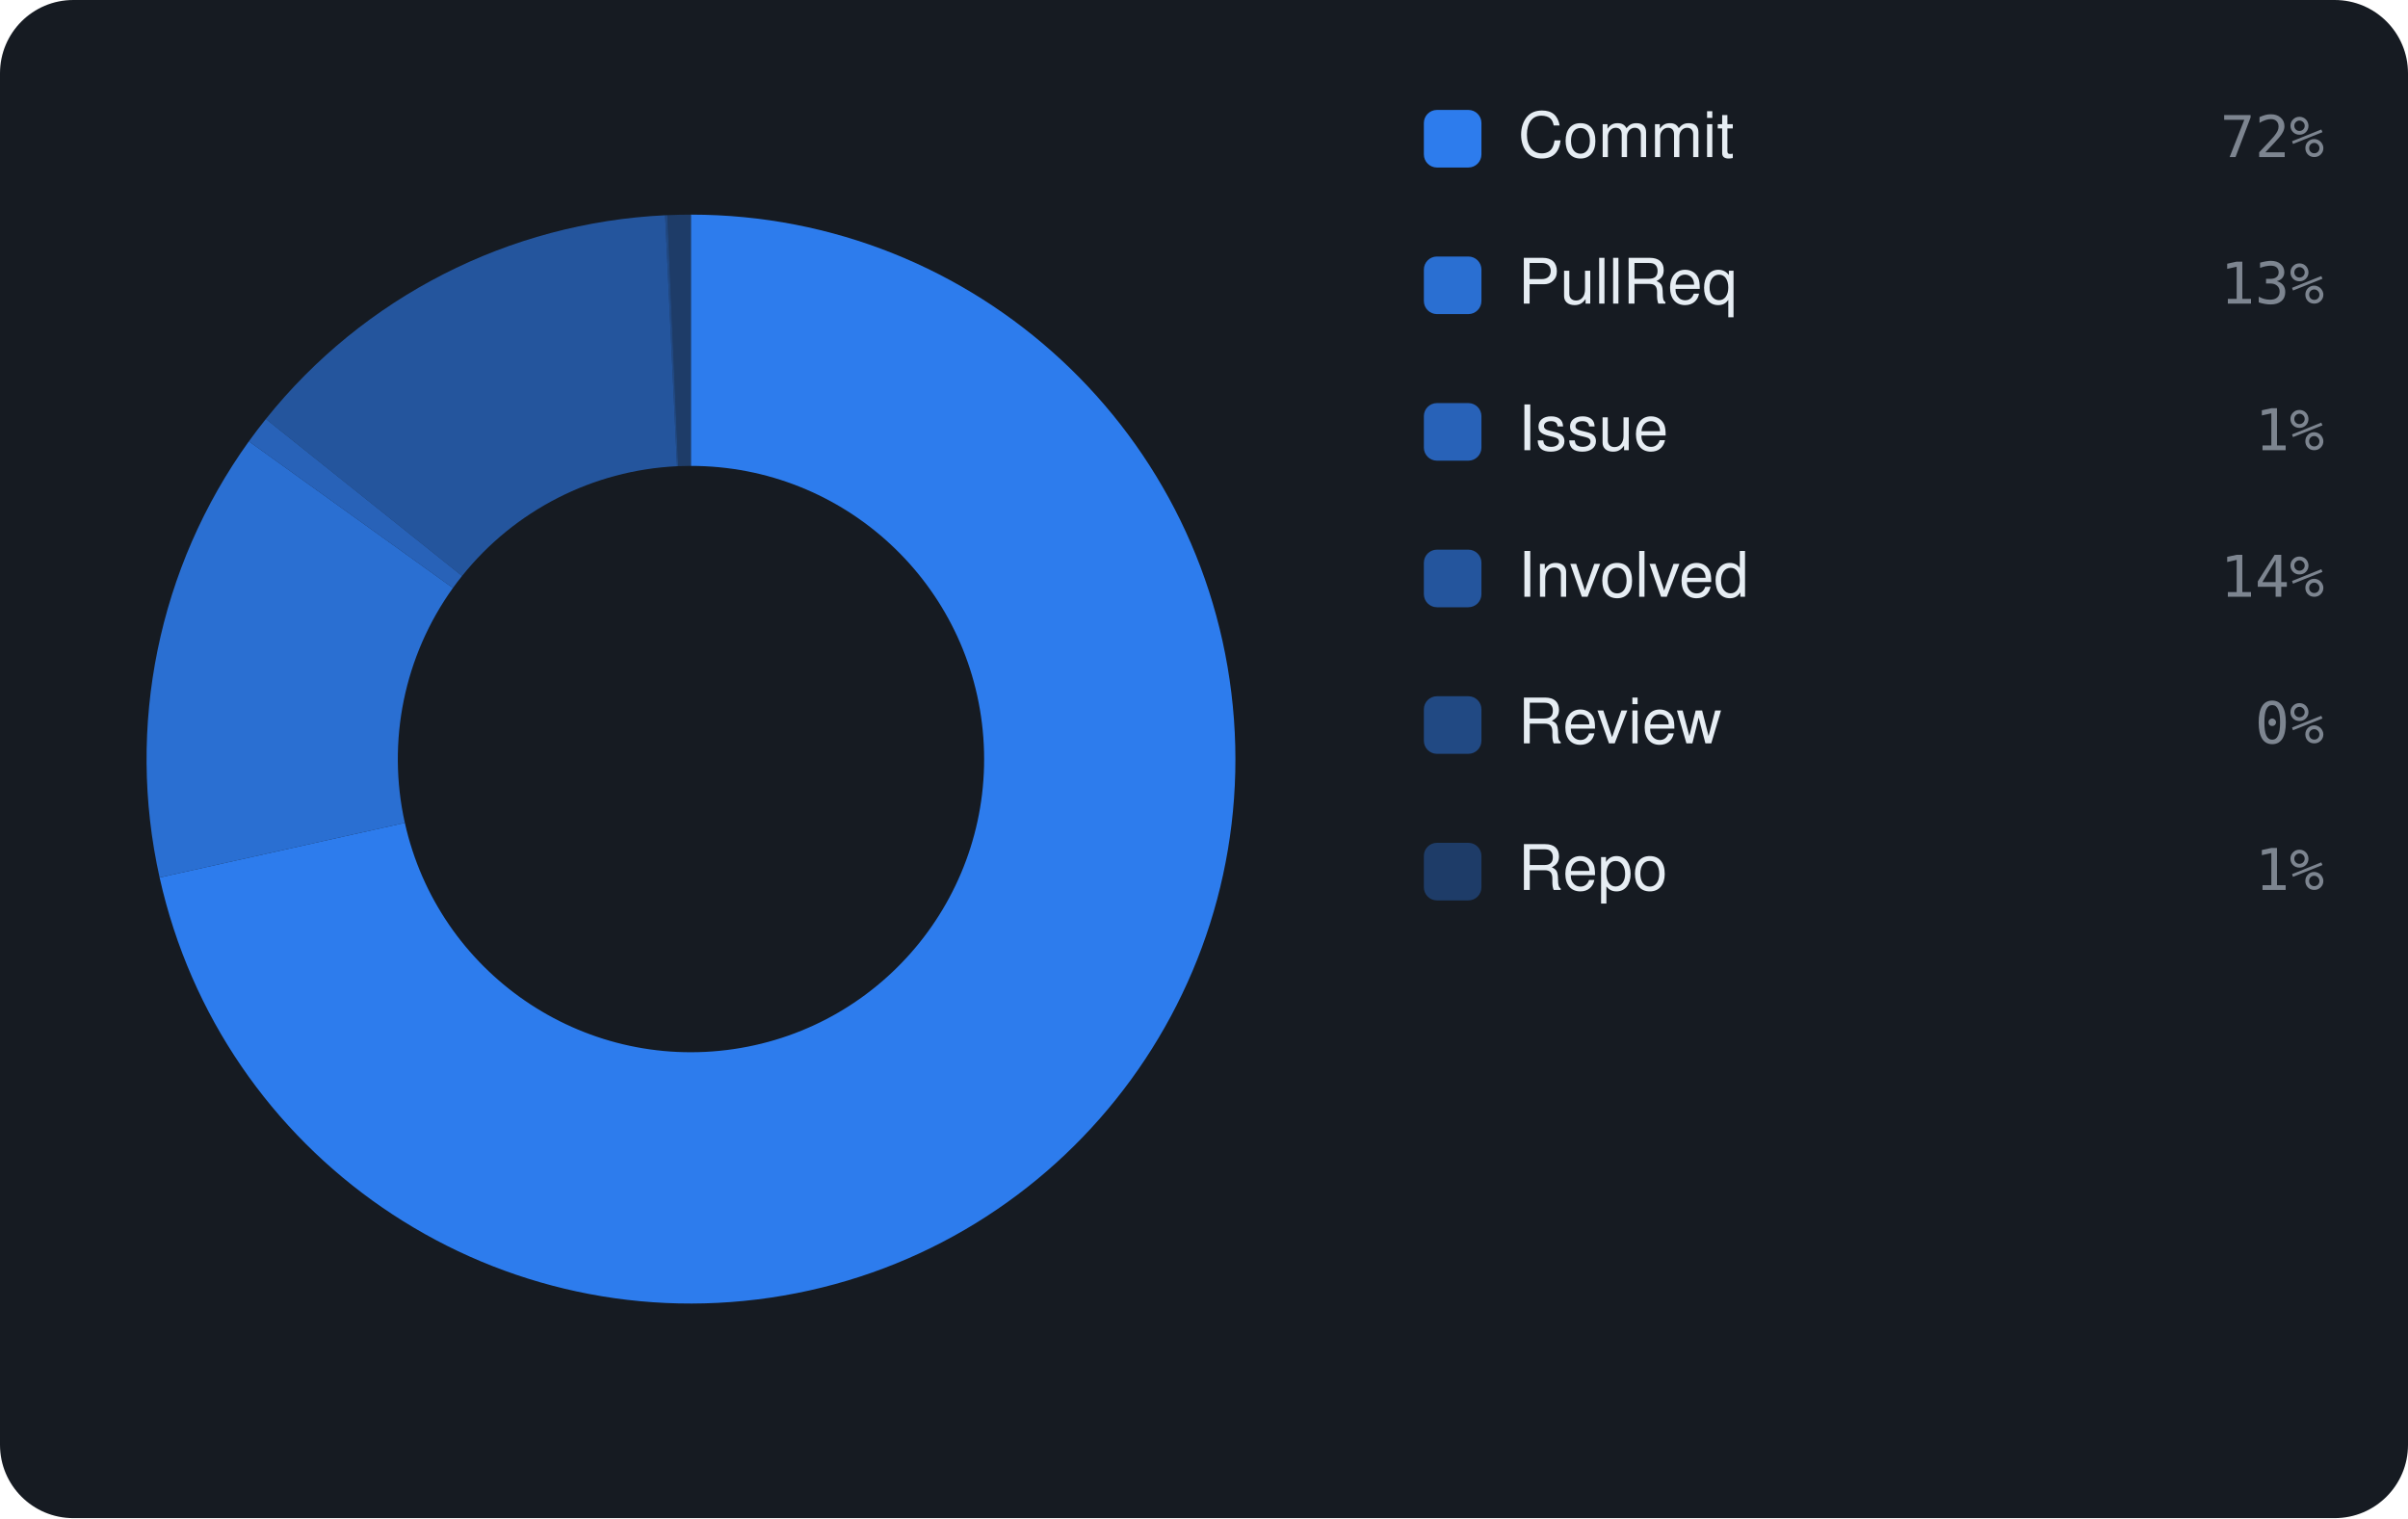
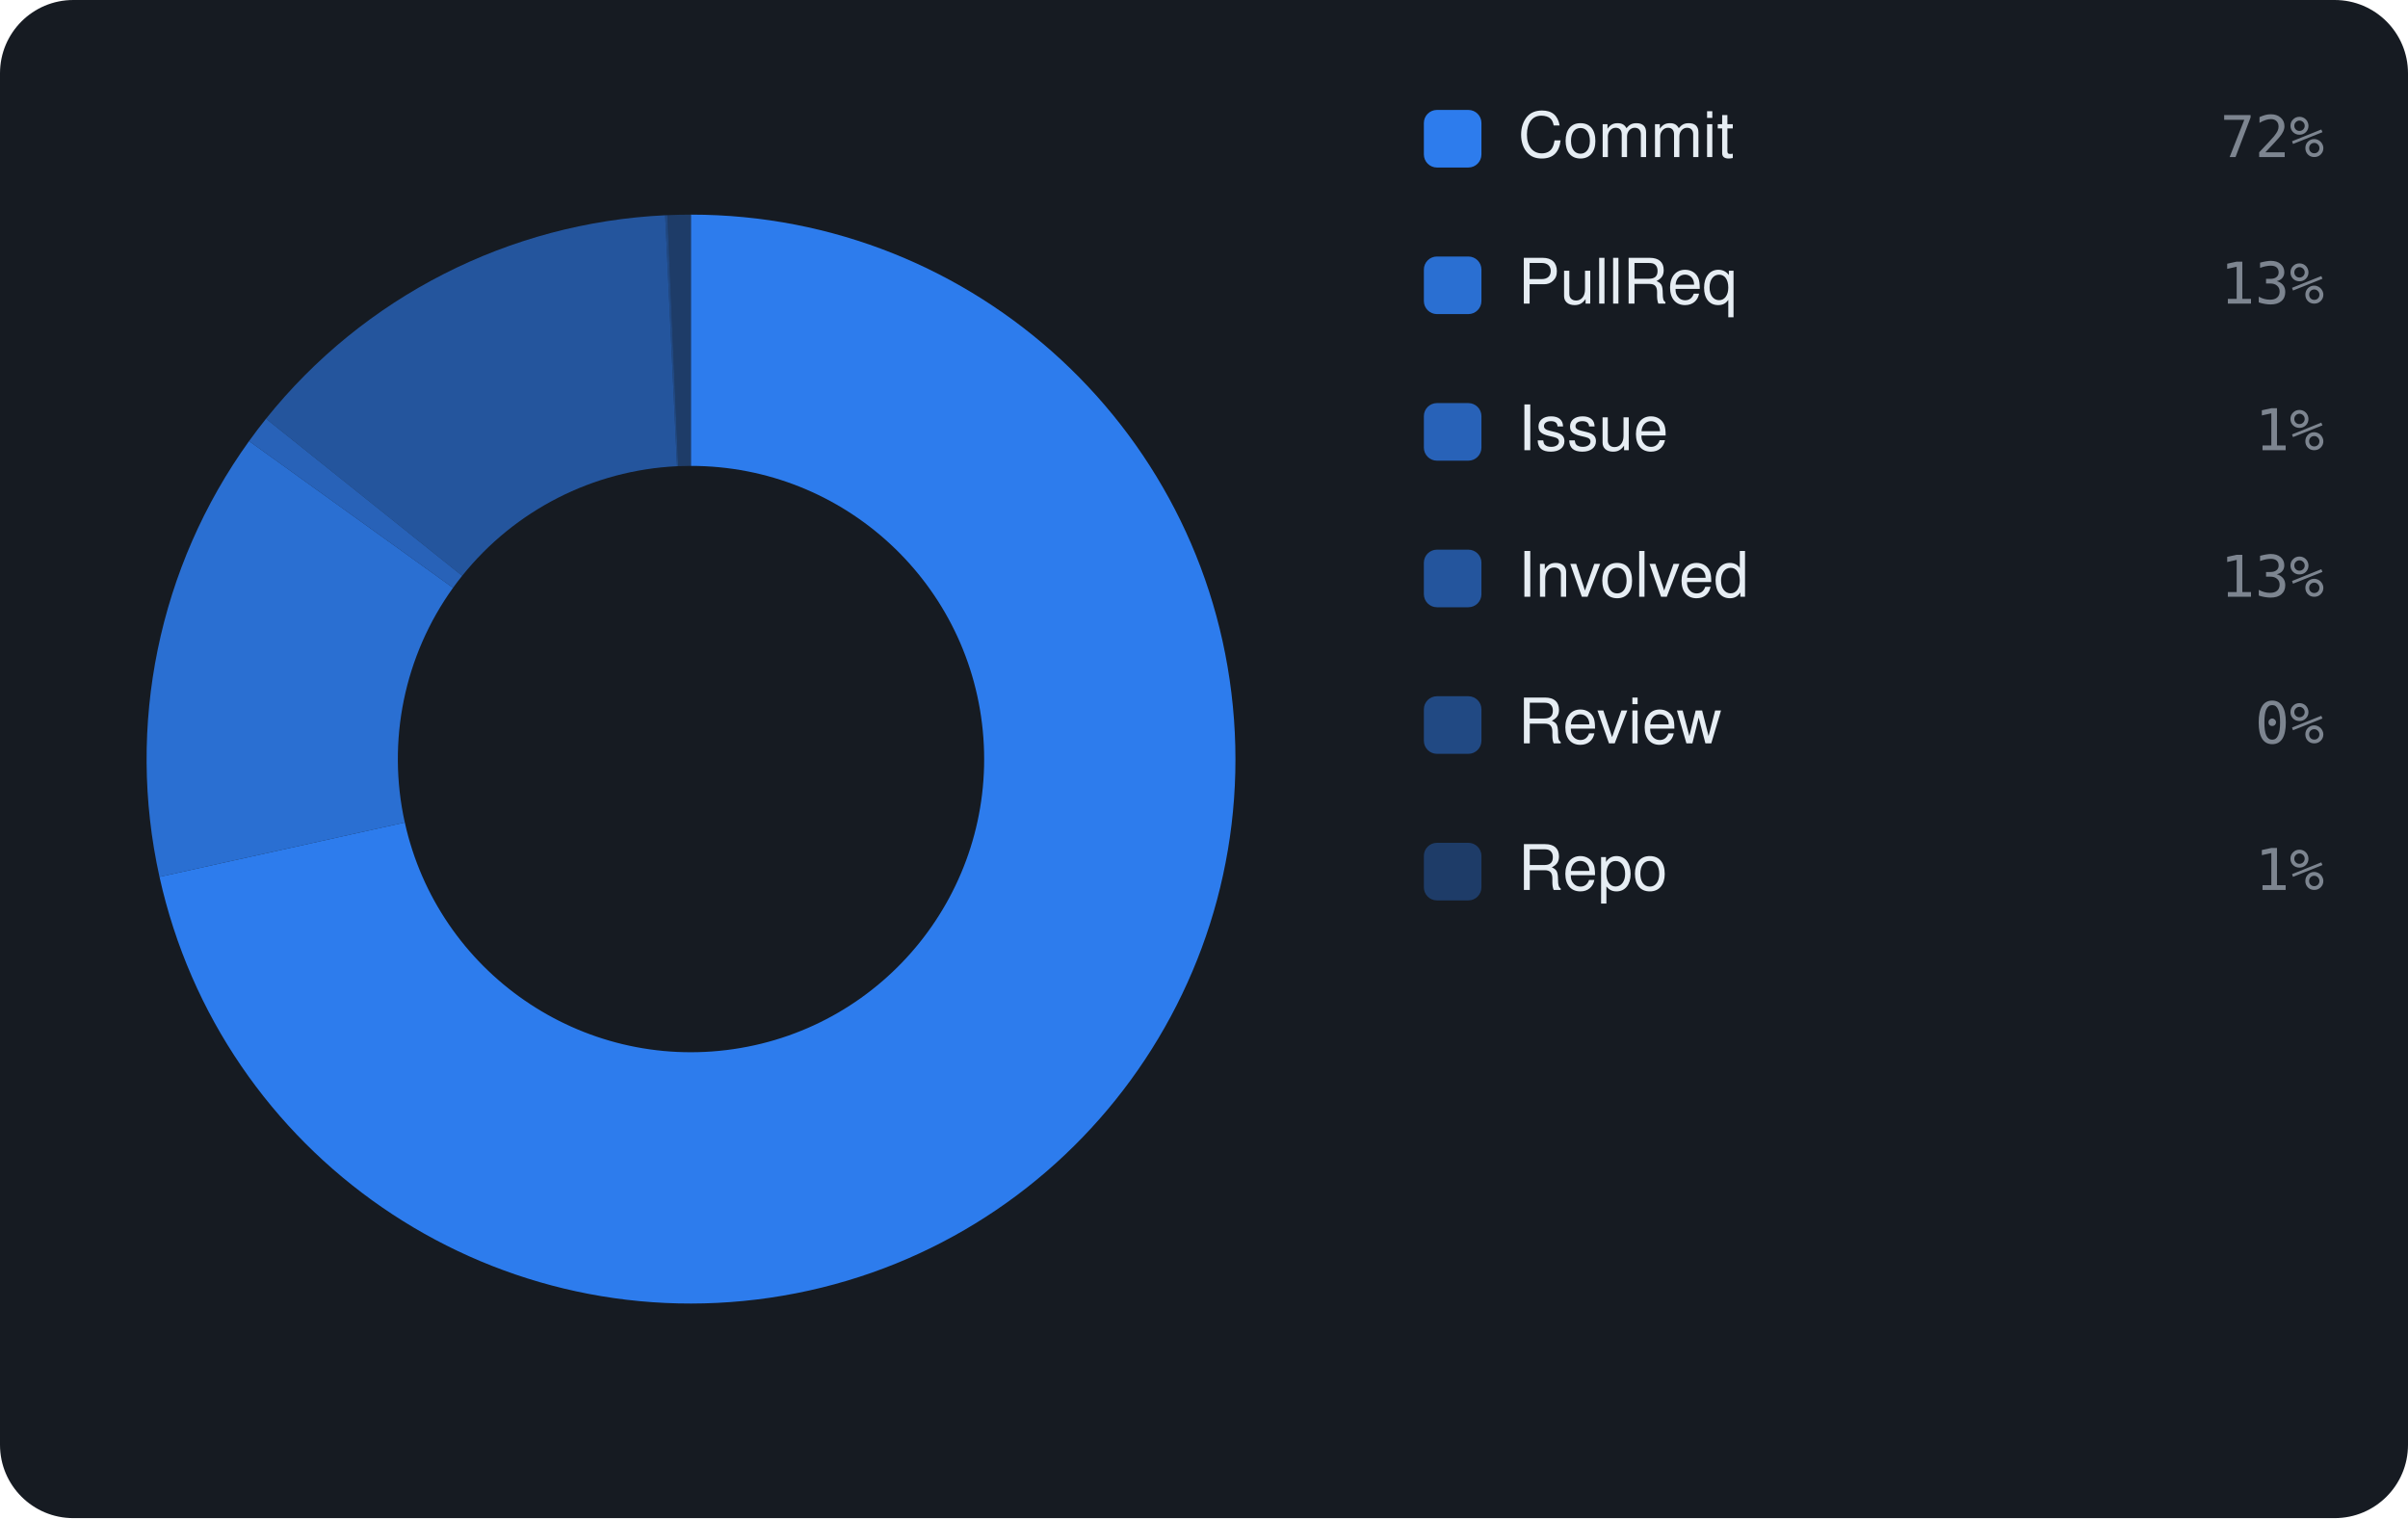
<svg xmlns="http://www.w3.org/2000/svg" viewBox="0 0 460 290" width="460" height="290" font-family="-apple-system,BlinkMacSystemFont,'Segoe UI',Helvetica,Arial,sans-serif">
  <rect width="460" height="290" rx="14" fill="#161b22" />
-   <path d="M132.00 41.00 A104 104 0 1 1 30.49 167.63 L77.34 157.19 A56 56 0 1 0 132.00 89.00 Z" fill="rgba(47,129,247,0.95)" />
-   <path d="M30.49 167.63 A104 104 0 0 1 47.54 84.31 L86.52 112.32 A56 56 0 0 0 77.34 157.19 Z" fill="rgba(47,129,247,0.826)" />
-   <path d="M47.54 84.31 A104 104 0 0 1 50.79 80.04 L88.27 110.02 A56 56 0 0 0 86.52 112.32 Z" fill="rgba(47,129,247,0.702)" />
-   <path d="M50.79 80.04 A104 104 0 0 1 127.06 41.12 L129.34 89.06 A56 56 0 0 0 88.27 110.02 Z" fill="rgba(47,129,247,0.578)" />
-   <path d="M127.06 41.12 A104 104 0 0 1 127.49 41.10 L129.57 89.05 A56 56 0 0 0 129.34 89.06 Z" fill="rgba(47,129,247,0.454)" />
+   <path d="M132.00 41.00 A104 104 0 1 1 30.47 167.51 L77.33 157.12 A56 56 0 1 0 132.00 89.00 Z" fill="rgba(47,129,247,0.95)" />
+   <path d="M30.47 167.51 A104 104 0 0 1 47.58 84.26 L86.54 112.29 A56 56 0 0 0 77.33 157.12 Z" fill="rgba(47,129,247,0.826)" />
+   <path d="M47.58 84.26 A104 104 0 0 1 50.82 79.99 L88.29 109.99 A56 56 0 0 0 86.54 112.29 Z" fill="rgba(47,129,247,0.702)" />
+   <path d="M50.82 79.99 A104 104 0 0 1 127.07 41.12 L129.34 89.06 A56 56 0 0 0 88.29 109.99 Z" fill="rgba(47,129,247,0.578)" />
+   <path d="M127.07 41.12 A104 104 0 0 1 127.49 41.10 L129.57 89.05 A56 56 0 0 0 129.34 89.06 Z" fill="rgba(47,129,247,0.454)" />
  <path d="M127.49 41.10 A104 104 0 0 1 132.00 41.00 L132.00 89.00 A56 56 0 0 0 129.57 89.05 Z" fill="rgba(47,129,247,0.33)" />
  <rect x="272" y="21" width="11" height="11" rx="2.5" fill="rgba(47,129,247,0.95)" />
  <text x="290" y="30" font-size="12" fill="#e6edf3">Commit</text>
  <text x="444" y="30" text-anchor="end" font-size="11" font-family="monospace" fill="#7d8590">72%</text>
  <rect x="272" y="49" width="11" height="11" rx="2.5" fill="rgba(47,129,247,0.826)" />
  <text x="290" y="58" font-size="12" fill="#e6edf3">PullReq</text>
  <text x="444" y="58" text-anchor="end" font-size="11" font-family="monospace" fill="#7d8590">13%</text>
  <rect x="272" y="77" width="11" height="11" rx="2.5" fill="rgba(47,129,247,0.702)" />
  <text x="290" y="86" font-size="12" fill="#e6edf3">Issue</text>
  <text x="444" y="86" text-anchor="end" font-size="11" font-family="monospace" fill="#7d8590">1%</text>
  <rect x="272" y="105" width="11" height="11" rx="2.5" fill="rgba(47,129,247,0.578)" />
  <text x="290" y="114" font-size="12" fill="#e6edf3">Involved</text>
-   <text x="444" y="114" text-anchor="end" font-size="11" font-family="monospace" fill="#7d8590">14%</text>
+   <text x="444" y="114" text-anchor="end" font-size="11" font-family="monospace" fill="#7d8590">13%</text>
  <rect x="272" y="133" width="11" height="11" rx="2.5" fill="rgba(47,129,247,0.454)" />
  <text x="290" y="142" font-size="12" fill="#e6edf3">Review</text>
  <text x="444" y="142" text-anchor="end" font-size="11" font-family="monospace" fill="#7d8590">0%</text>
  <rect x="272" y="161" width="11" height="11" rx="2.5" fill="rgba(47,129,247,0.33)" />
  <text x="290" y="170" font-size="12" fill="#e6edf3">Repo</text>
  <text x="444" y="170" text-anchor="end" font-size="11" font-family="monospace" fill="#7d8590">1%</text>
</svg>
